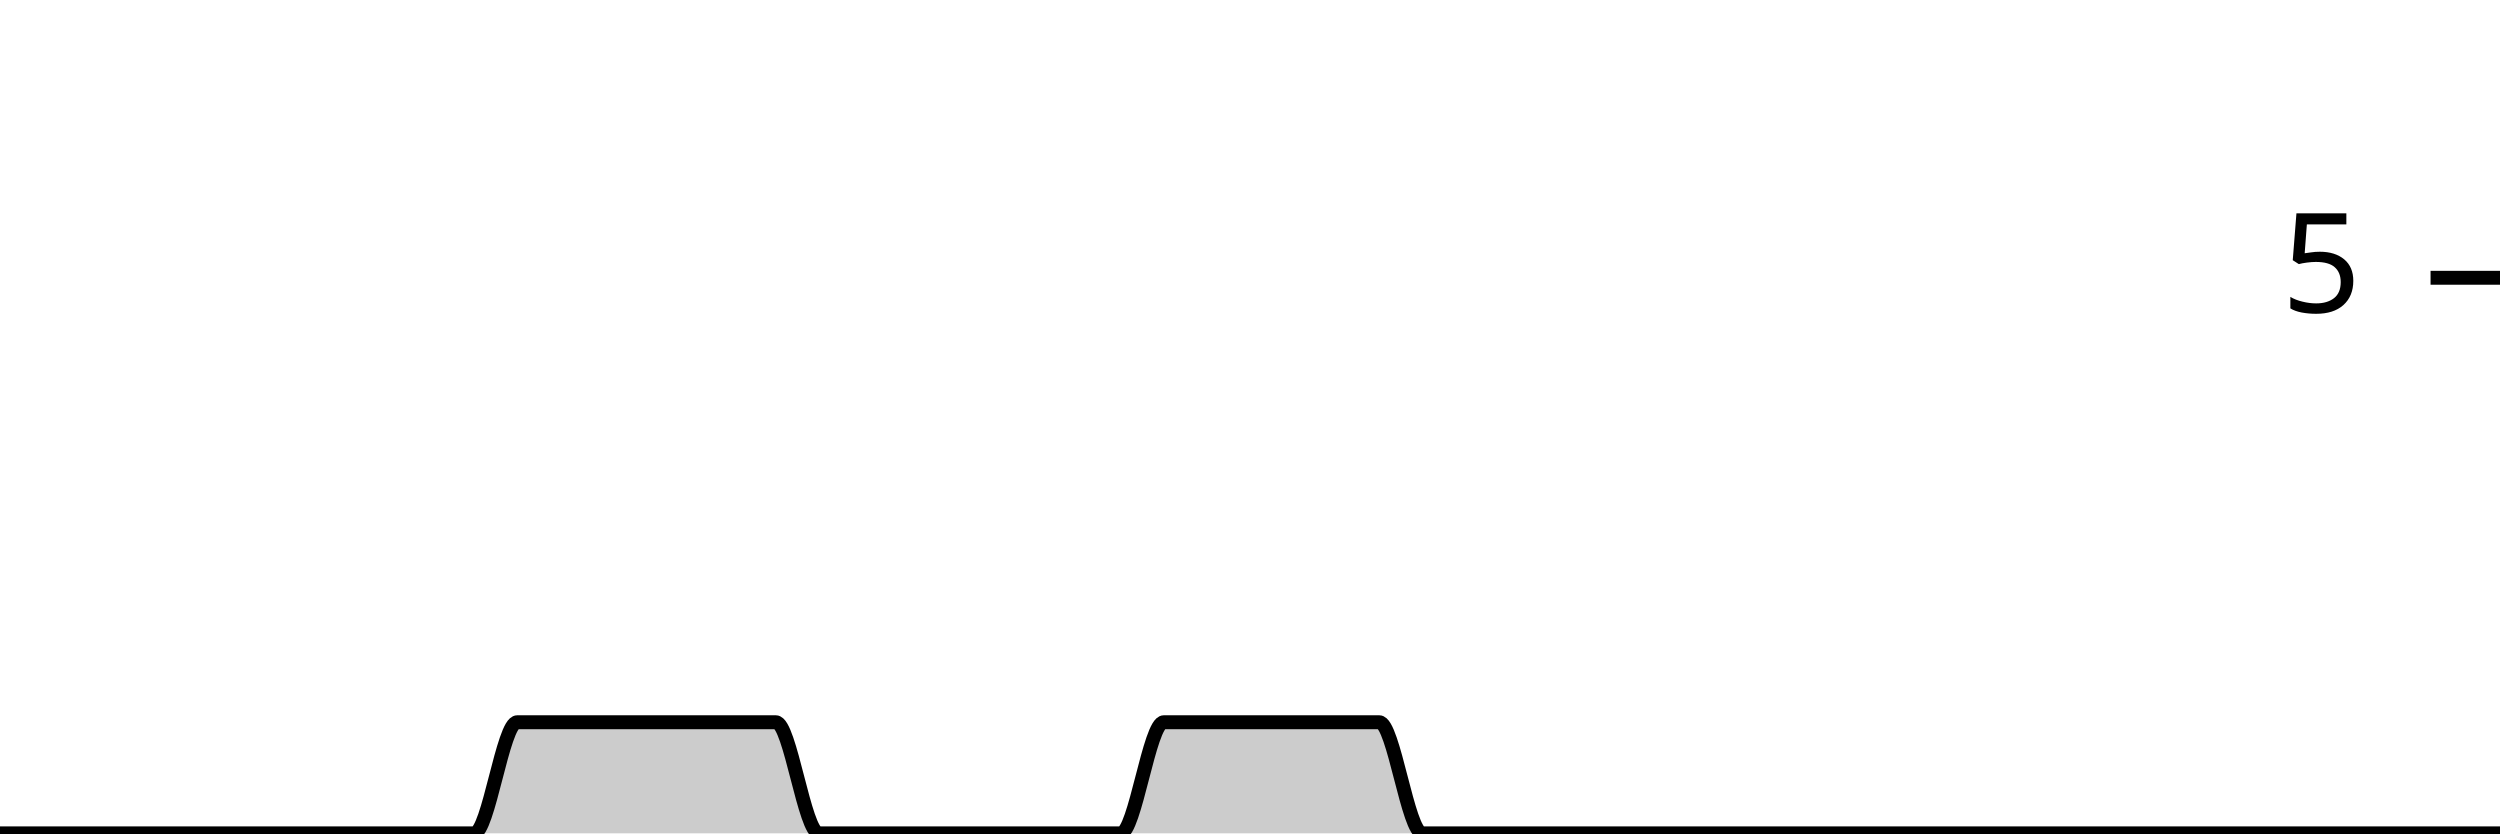
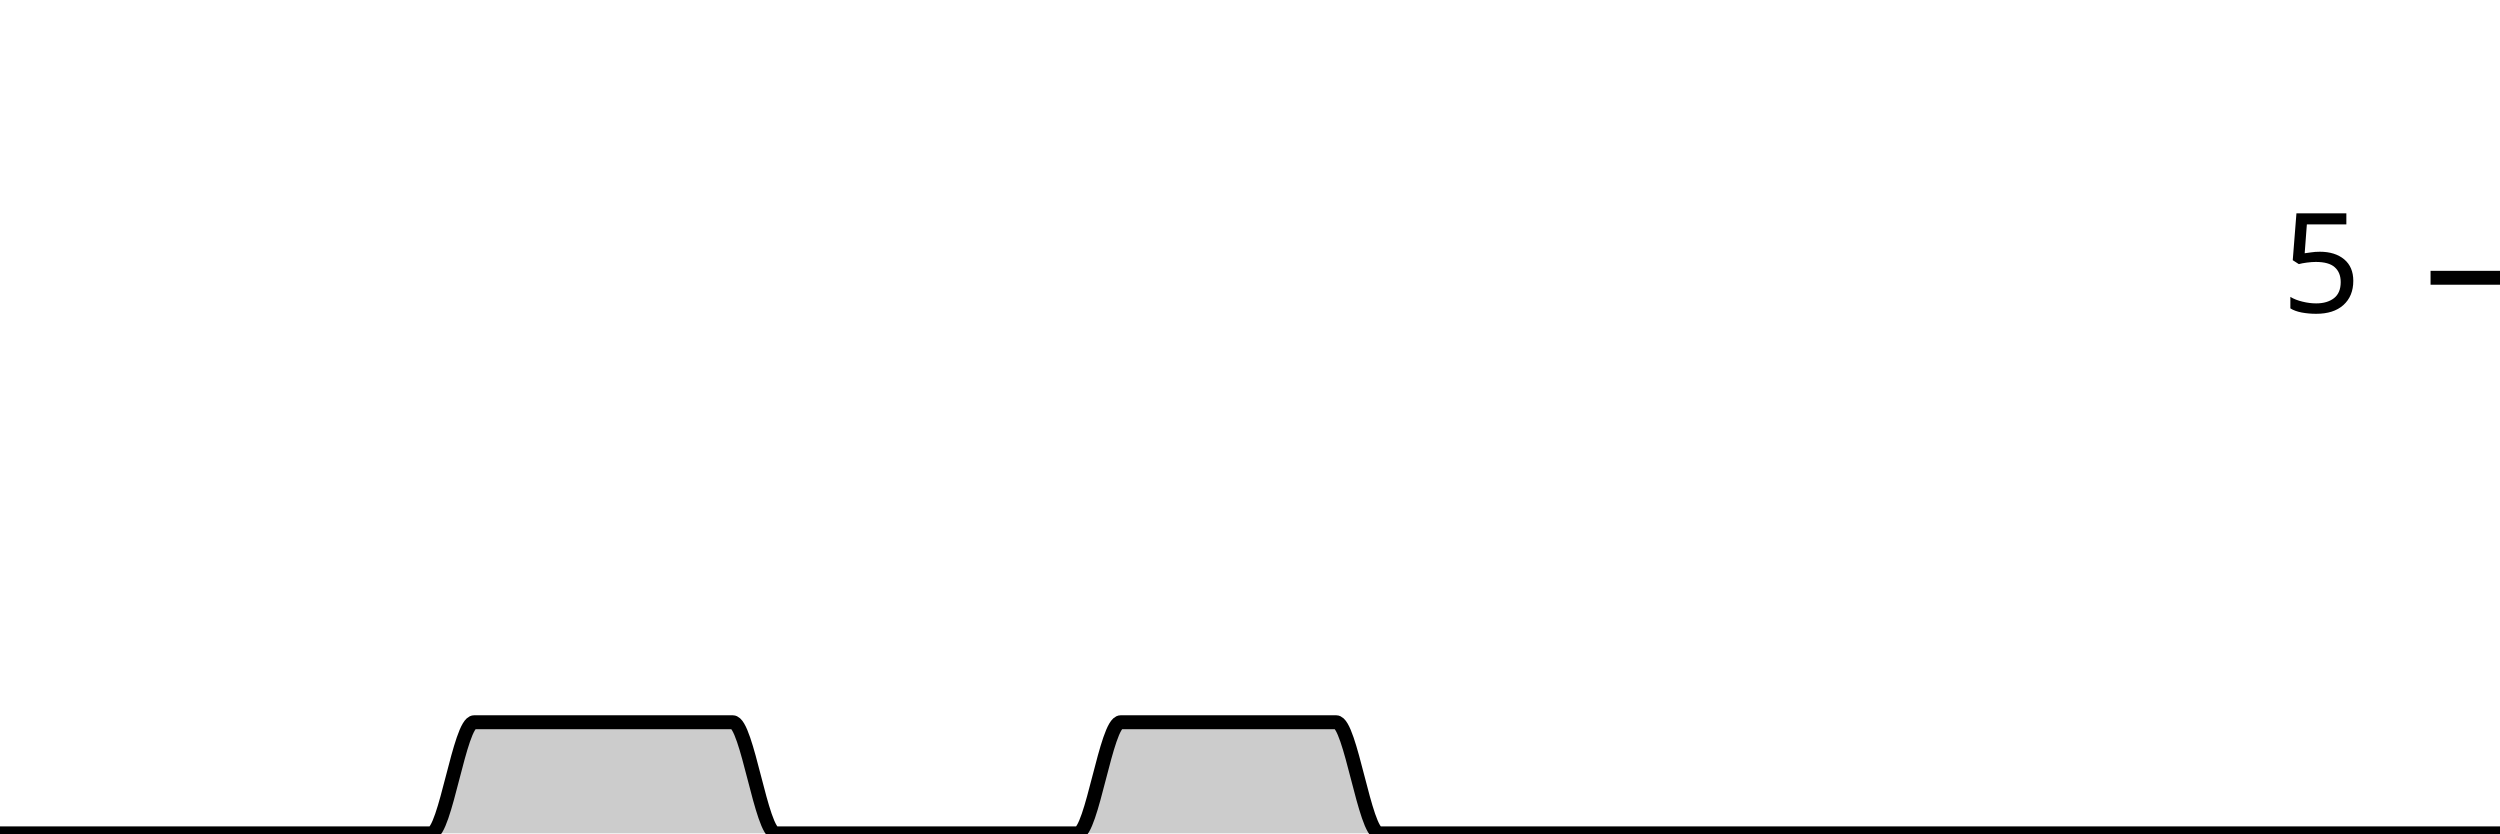
<svg xmlns="http://www.w3.org/2000/svg" viewBox="0 0 180 60">
  <g transform="translate(0,20)">
-     <path class="area" fill="rgba(0, 0, 0, 0.2)" d="M0,40C1.034,40,2.069,40,3.103,40C4.138,40,5.172,40,6.207,40C7.241,40,8.276,40,9.31,40C10.345,40,11.379,40,12.414,40C13.448,40,14.483,40,15.517,40C16.552,40,17.586,40,18.621,40C19.655,40,20.69,40,21.724,40C22.759,40,23.793,40,24.828,40C25.862,40,26.897,40,27.931,40C28.966,40,30,40,31.034,40C32.069,40,33.103,40,34.138,40C35.172,40,36.207,32,37.241,32C38.276,32,39.31,32,40.345,32C41.379,32,42.414,32,43.448,32C44.483,32,45.517,32,46.552,32C47.586,32,48.621,32,49.655,32C50.69,32,51.724,32,52.759,32C53.793,32,54.828,32,55.862,32C56.897,32,57.931,40,58.966,40C60,40,61.034,40,62.069,40C63.103,40,64.138,40,65.172,40C66.207,40,67.241,40,68.276,40C69.31,40,70.345,40,71.379,40C72.414,40,73.448,40,74.483,40C75.517,40,76.552,40,77.586,40C78.621,40,79.655,40,80.69,40C81.724,40,82.759,32,83.793,32C84.828,32,85.862,32,86.897,32C87.931,32,88.966,32,90,32C91.034,32,92.069,32,93.103,32C94.138,32,95.172,32,96.207,32C97.241,32,98.276,32,99.31,32C100.345,32,101.379,40,102.414,40C103.448,40,104.483,40,105.517,40C106.552,40,107.586,40,108.621,40C109.655,40,110.69,40,111.724,40C112.759,40,113.793,40,114.828,40C115.862,40,116.897,40,117.931,40C118.966,40,120,40,121.034,40C122.069,40,123.103,40,124.138,40C125.172,40,126.207,40,127.241,40C128.276,40,129.31,40,130.345,40C131.379,40,132.414,40,133.448,40C134.483,40,135.517,40,136.552,40C137.586,40,138.621,40,139.655,40C140.69,40,141.724,40,142.759,40C143.793,40,144.828,40,145.862,40C146.897,40,147.931,40,148.966,40C150,40,151.034,40,152.069,40C153.103,40,154.138,40,155.172,40C156.207,40,157.241,40,158.276,40C159.31,40,160.345,40,161.379,40C162.414,40,163.448,40,164.483,40C165.517,40,166.552,40,167.586,40C168.621,40,169.655,40,170.69,40C171.724,40,172.759,40,173.793,40C174.828,40,175.862,40,176.897,40C177.931,40,178.966,40,180,40L180,40C178.966,40,177.931,40,176.897,40C175.862,40,174.828,40,173.793,40C172.759,40,171.724,40,170.69,40C169.655,40,168.621,40,167.586,40C166.552,40,165.517,40,164.483,40C163.448,40,162.414,40,161.379,40C160.345,40,159.31,40,158.276,40C157.241,40,156.207,40,155.172,40C154.138,40,153.103,40,152.069,40C151.034,40,150,40,148.966,40C147.931,40,146.897,40,145.862,40C144.828,40,143.793,40,142.759,40C141.724,40,140.69,40,139.655,40C138.621,40,137.586,40,136.552,40C135.517,40,134.483,40,133.448,40C132.414,40,131.379,40,130.345,40C129.31,40,128.276,40,127.241,40C126.207,40,125.172,40,124.138,40C123.103,40,122.069,40,121.034,40C120,40,118.966,40,117.931,40C116.897,40,115.862,40,114.828,40C113.793,40,112.759,40,111.724,40C110.69,40,109.655,40,108.621,40C107.586,40,106.552,40,105.517,40C104.483,40,103.448,40,102.414,40C101.379,40,100.345,40,99.31,40C98.276,40,97.241,40,96.207,40C95.172,40,94.138,40,93.103,40C92.069,40,91.034,40,90,40C88.966,40,87.931,40,86.897,40C85.862,40,84.828,40,83.793,40C82.759,40,81.724,40,80.69,40C79.655,40,78.621,40,77.586,40C76.552,40,75.517,40,74.483,40C73.448,40,72.414,40,71.379,40C70.345,40,69.31,40,68.276,40C67.241,40,66.207,40,65.172,40C64.138,40,63.103,40,62.069,40C61.034,40,60,40,58.966,40C57.931,40,56.897,40,55.862,40C54.828,40,53.793,40,52.759,40C51.724,40,50.69,40,49.655,40C48.621,40,47.586,40,46.552,40C45.517,40,44.483,40,43.448,40C42.414,40,41.379,40,40.345,40C39.31,40,38.276,40,37.241,40C36.207,40,35.172,40,34.138,40C33.103,40,32.069,40,31.034,40C30,40,28.966,40,27.931,40C26.897,40,25.862,40,24.828,40C23.793,40,22.759,40,21.724,40C20.69,40,19.655,40,18.621,40C17.586,40,16.552,40,15.517,40C14.483,40,13.448,40,12.414,40C11.379,40,10.345,40,9.31,40C8.276,40,7.241,40,6.207,40C5.172,40,4.138,40,3.103,40C2.069,40,1.034,40,0,40Z" />
-     <path class="line" stroke="black" fill="none" d="M0,40C1.034,40,2.069,40,3.103,40C4.138,40,5.172,40,6.207,40C7.241,40,8.276,40,9.31,40C10.345,40,11.379,40,12.414,40C13.448,40,14.483,40,15.517,40C16.552,40,17.586,40,18.621,40C19.655,40,20.69,40,21.724,40C22.759,40,23.793,40,24.828,40C25.862,40,26.897,40,27.931,40C28.966,40,30,40,31.034,40C32.069,40,33.103,40,34.138,40C35.172,40,36.207,32,37.241,32C38.276,32,39.31,32,40.345,32C41.379,32,42.414,32,43.448,32C44.483,32,45.517,32,46.552,32C47.586,32,48.621,32,49.655,32C50.69,32,51.724,32,52.759,32C53.793,32,54.828,32,55.862,32C56.897,32,57.931,40,58.966,40C60,40,61.034,40,62.069,40C63.103,40,64.138,40,65.172,40C66.207,40,67.241,40,68.276,40C69.31,40,70.345,40,71.379,40C72.414,40,73.448,40,74.483,40C75.517,40,76.552,40,77.586,40C78.621,40,79.655,40,80.69,40C81.724,40,82.759,32,83.793,32C84.828,32,85.862,32,86.897,32C87.931,32,88.966,32,90,32C91.034,32,92.069,32,93.103,32C94.138,32,95.172,32,96.207,32C97.241,32,98.276,32,99.31,32C100.345,32,101.379,40,102.414,40C103.448,40,104.483,40,105.517,40C106.552,40,107.586,40,108.621,40C109.655,40,110.69,40,111.724,40C112.759,40,113.793,40,114.828,40C115.862,40,116.897,40,117.931,40C118.966,40,120,40,121.034,40C122.069,40,123.103,40,124.138,40C125.172,40,126.207,40,127.241,40C128.276,40,129.31,40,130.345,40C131.379,40,132.414,40,133.448,40C134.483,40,135.517,40,136.552,40C137.586,40,138.621,40,139.655,40C140.69,40,141.724,40,142.759,40C143.793,40,144.828,40,145.862,40C146.897,40,147.931,40,148.966,40C150,40,151.034,40,152.069,40C153.103,40,154.138,40,155.172,40C156.207,40,157.241,40,158.276,40C159.31,40,160.345,40,161.379,40C162.414,40,163.448,40,164.483,40C165.517,40,166.552,40,167.586,40C168.621,40,169.655,40,170.69,40C171.724,40,172.759,40,173.793,40C174.828,40,175.862,40,176.897,40C177.931,40,178.966,40,180,40" />
+     <path class="area" fill="rgba(0, 0, 0, 0.2)" d="M0,40C1.034,40,2.069,40,3.103,40C4.138,40,5.172,40,6.207,40C7.241,40,8.276,40,9.31,40C10.345,40,11.379,40,12.414,40C13.448,40,14.483,40,15.517,40C16.552,40,17.586,40,18.621,40C19.655,40,20.69,40,21.724,40C22.759,40,23.793,40,24.828,40C25.862,40,26.897,40,27.931,40C28.966,40,30,40,31.034,40C32.069,40,33.103,32,34.138,32C35.172,32,36.207,32,37.241,32C38.276,32,39.31,32,40.345,32C41.379,32,42.414,32,43.448,32C44.483,32,45.517,32,46.552,32C47.586,32,48.621,32,49.655,32C50.69,32,51.724,32,52.759,32C53.793,32,54.828,40,55.862,40C56.897,40,57.931,40,58.966,40C60,40,61.034,40,62.069,40C63.103,40,64.138,40,65.172,40C66.207,40,67.241,40,68.276,40C69.31,40,70.345,40,71.379,40C72.414,40,73.448,40,74.483,40C75.517,40,76.552,40,77.586,40C78.621,40,79.655,32,80.69,32C81.724,32,82.759,32,83.793,32C84.828,32,85.862,32,86.897,32C87.931,32,88.966,32,90,32C91.034,32,92.069,32,93.103,32C94.138,32,95.172,32,96.207,32C97.241,32,98.276,40,99.31,40C100.345,40,101.379,40,102.414,40C103.448,40,104.483,40,105.517,40C106.552,40,107.586,40,108.621,40C109.655,40,110.69,40,111.724,40C112.759,40,113.793,40,114.828,40C115.862,40,116.897,40,117.931,40C118.966,40,120,40,121.034,40C122.069,40,123.103,40,124.138,40C125.172,40,126.207,40,127.241,40C128.276,40,129.31,40,130.345,40C131.379,40,132.414,40,133.448,40C134.483,40,135.517,40,136.552,40C137.586,40,138.621,40,139.655,40C140.69,40,141.724,40,142.759,40C143.793,40,144.828,40,145.862,40C146.897,40,147.931,40,148.966,40C150,40,151.034,40,152.069,40C153.103,40,154.138,40,155.172,40C156.207,40,157.241,40,158.276,40C159.31,40,160.345,40,161.379,40C162.414,40,163.448,40,164.483,40C165.517,40,166.552,40,167.586,40C168.621,40,169.655,40,170.69,40C171.724,40,172.759,40,173.793,40C174.828,40,175.862,40,176.897,40C177.931,40,178.966,40,180,40L180,40C178.966,40,177.931,40,176.897,40C175.862,40,174.828,40,173.793,40C172.759,40,171.724,40,170.69,40C169.655,40,168.621,40,167.586,40C166.552,40,165.517,40,164.483,40C163.448,40,162.414,40,161.379,40C160.345,40,159.31,40,158.276,40C157.241,40,156.207,40,155.172,40C154.138,40,153.103,40,152.069,40C151.034,40,150,40,148.966,40C147.931,40,146.897,40,145.862,40C144.828,40,143.793,40,142.759,40C141.724,40,140.69,40,139.655,40C138.621,40,137.586,40,136.552,40C135.517,40,134.483,40,133.448,40C132.414,40,131.379,40,130.345,40C129.31,40,128.276,40,127.241,40C126.207,40,125.172,40,124.138,40C123.103,40,122.069,40,121.034,40C120,40,118.966,40,117.931,40C116.897,40,115.862,40,114.828,40C113.793,40,112.759,40,111.724,40C110.69,40,109.655,40,108.621,40C107.586,40,106.552,40,105.517,40C104.483,40,103.448,40,102.414,40C101.379,40,100.345,40,99.31,40C98.276,40,97.241,40,96.207,40C95.172,40,94.138,40,93.103,40C92.069,40,91.034,40,90,40C88.966,40,87.931,40,86.897,40C85.862,40,84.828,40,83.793,40C82.759,40,81.724,40,80.69,40C79.655,40,78.621,40,77.586,40C76.552,40,75.517,40,74.483,40C73.448,40,72.414,40,71.379,40C70.345,40,69.31,40,68.276,40C67.241,40,66.207,40,65.172,40C64.138,40,63.103,40,62.069,40C61.034,40,60,40,58.966,40C57.931,40,56.897,40,55.862,40C54.828,40,53.793,40,52.759,40C51.724,40,50.69,40,49.655,40C48.621,40,47.586,40,46.552,40C45.517,40,44.483,40,43.448,40C42.414,40,41.379,40,40.345,40C39.31,40,38.276,40,37.241,40C36.207,40,35.172,40,34.138,40C33.103,40,32.069,40,31.034,40C30,40,28.966,40,27.931,40C26.897,40,25.862,40,24.828,40C23.793,40,22.759,40,21.724,40C20.69,40,19.655,40,18.621,40C17.586,40,16.552,40,15.517,40C14.483,40,13.448,40,12.414,40C11.379,40,10.345,40,9.31,40C8.276,40,7.241,40,6.207,40C5.172,40,4.138,40,3.103,40C2.069,40,1.034,40,0,40Z" />
+     <path class="line" stroke="black" fill="none" d="M0,40C1.034,40,2.069,40,3.103,40C4.138,40,5.172,40,6.207,40C7.241,40,8.276,40,9.31,40C10.345,40,11.379,40,12.414,40C13.448,40,14.483,40,15.517,40C16.552,40,17.586,40,18.621,40C19.655,40,20.69,40,21.724,40C22.759,40,23.793,40,24.828,40C25.862,40,26.897,40,27.931,40C28.966,40,30,40,31.034,40C32.069,40,33.103,32,34.138,32C35.172,32,36.207,32,37.241,32C38.276,32,39.31,32,40.345,32C41.379,32,42.414,32,43.448,32C44.483,32,45.517,32,46.552,32C47.586,32,48.621,32,49.655,32C50.69,32,51.724,32,52.759,32C53.793,32,54.828,40,55.862,40C56.897,40,57.931,40,58.966,40C60,40,61.034,40,62.069,40C63.103,40,64.138,40,65.172,40C66.207,40,67.241,40,68.276,40C69.31,40,70.345,40,71.379,40C72.414,40,73.448,40,74.483,40C75.517,40,76.552,40,77.586,40C78.621,40,79.655,32,80.69,32C81.724,32,82.759,32,83.793,32C84.828,32,85.862,32,86.897,32C87.931,32,88.966,32,90,32C91.034,32,92.069,32,93.103,32C94.138,32,95.172,32,96.207,32C97.241,32,98.276,40,99.31,40C100.345,40,101.379,40,102.414,40C103.448,40,104.483,40,105.517,40C106.552,40,107.586,40,108.621,40C109.655,40,110.69,40,111.724,40C112.759,40,113.793,40,114.828,40C115.862,40,116.897,40,117.931,40C118.966,40,120,40,121.034,40C122.069,40,123.103,40,124.138,40C125.172,40,126.207,40,127.241,40C128.276,40,129.31,40,130.345,40C131.379,40,132.414,40,133.448,40C134.483,40,135.517,40,136.552,40C137.586,40,138.621,40,139.655,40C140.69,40,141.724,40,142.759,40C143.793,40,144.828,40,145.862,40C146.897,40,147.931,40,148.966,40C150,40,151.034,40,152.069,40C153.103,40,154.138,40,155.172,40C156.207,40,157.241,40,158.276,40C159.31,40,160.345,40,161.379,40C162.414,40,163.448,40,164.483,40C165.517,40,166.552,40,167.586,40C168.621,40,169.655,40,170.69,40C171.724,40,172.759,40,173.793,40C174.828,40,175.862,40,176.897,40C177.931,40,178.966,40,180,40" />
    <path class="axis-ceiling" stroke-width="1" stroke="black" fill="none" d="M175,0L180,0" />
    <text class="axis-ceiling-label" font-family="sans-serif" text-anchor="end" font-size="10px" x="170" y="2.5">5</text>
  </g>
</svg>
